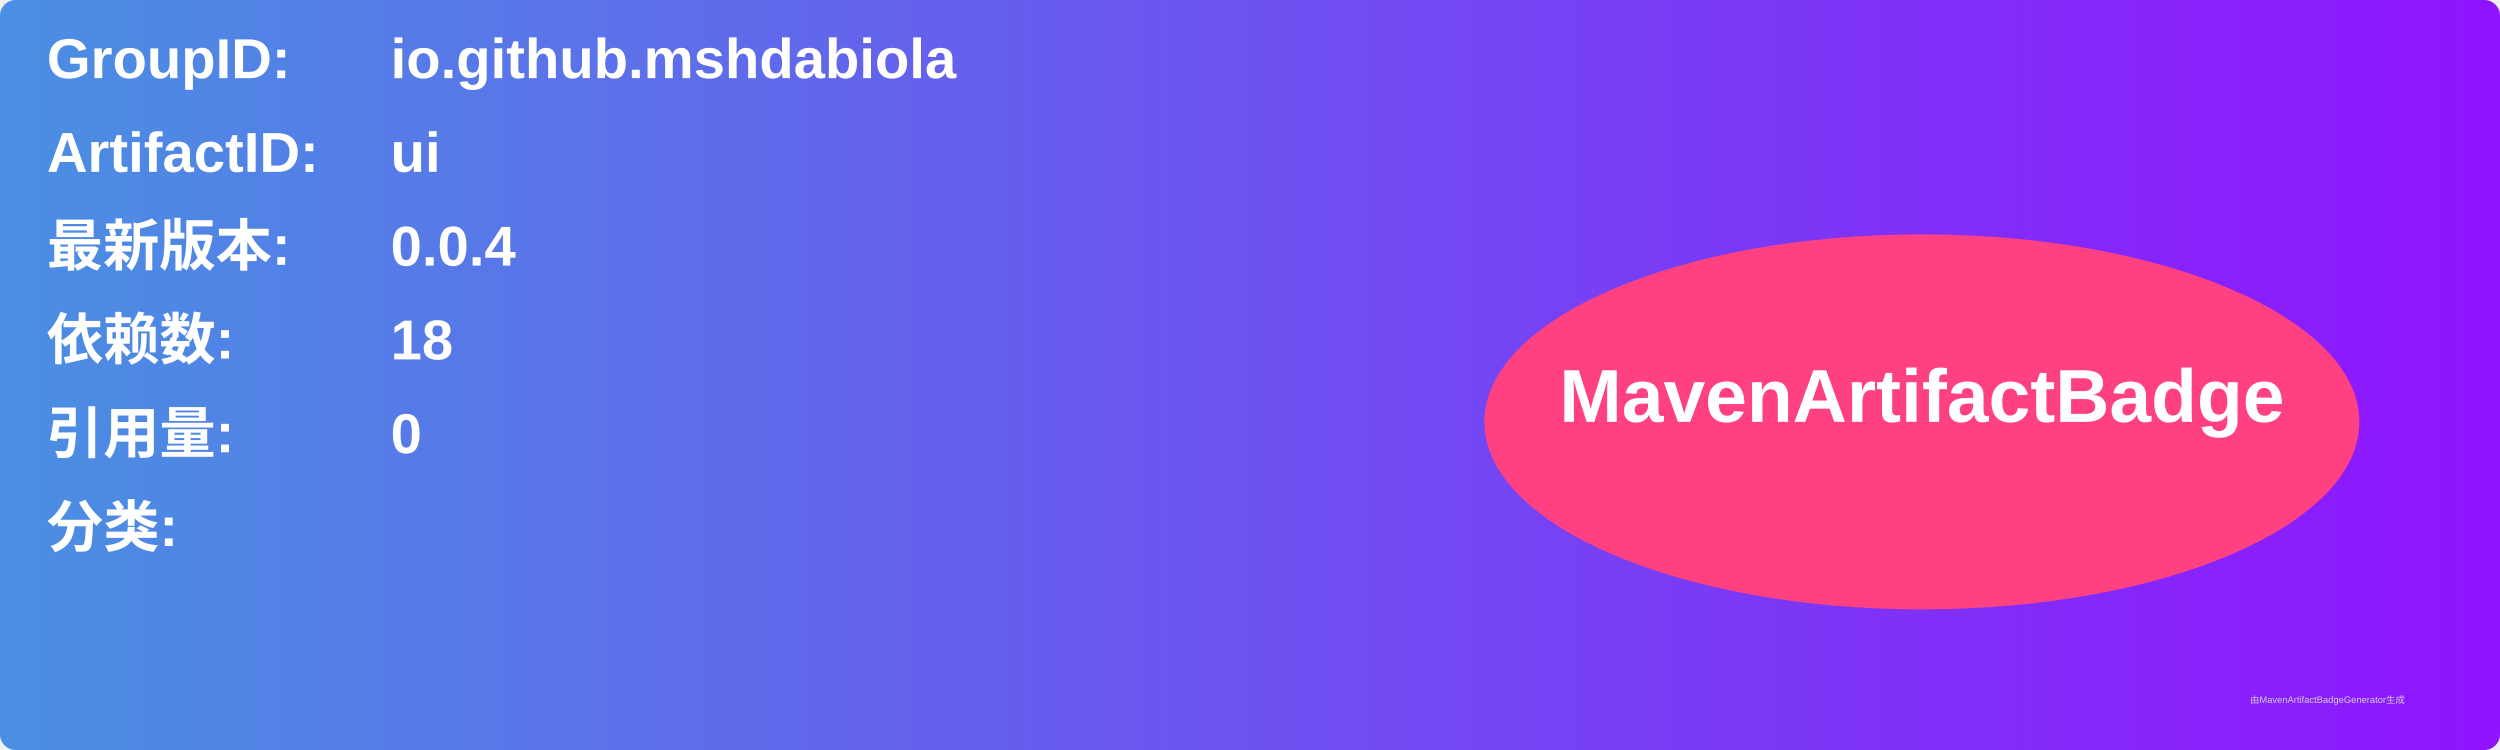
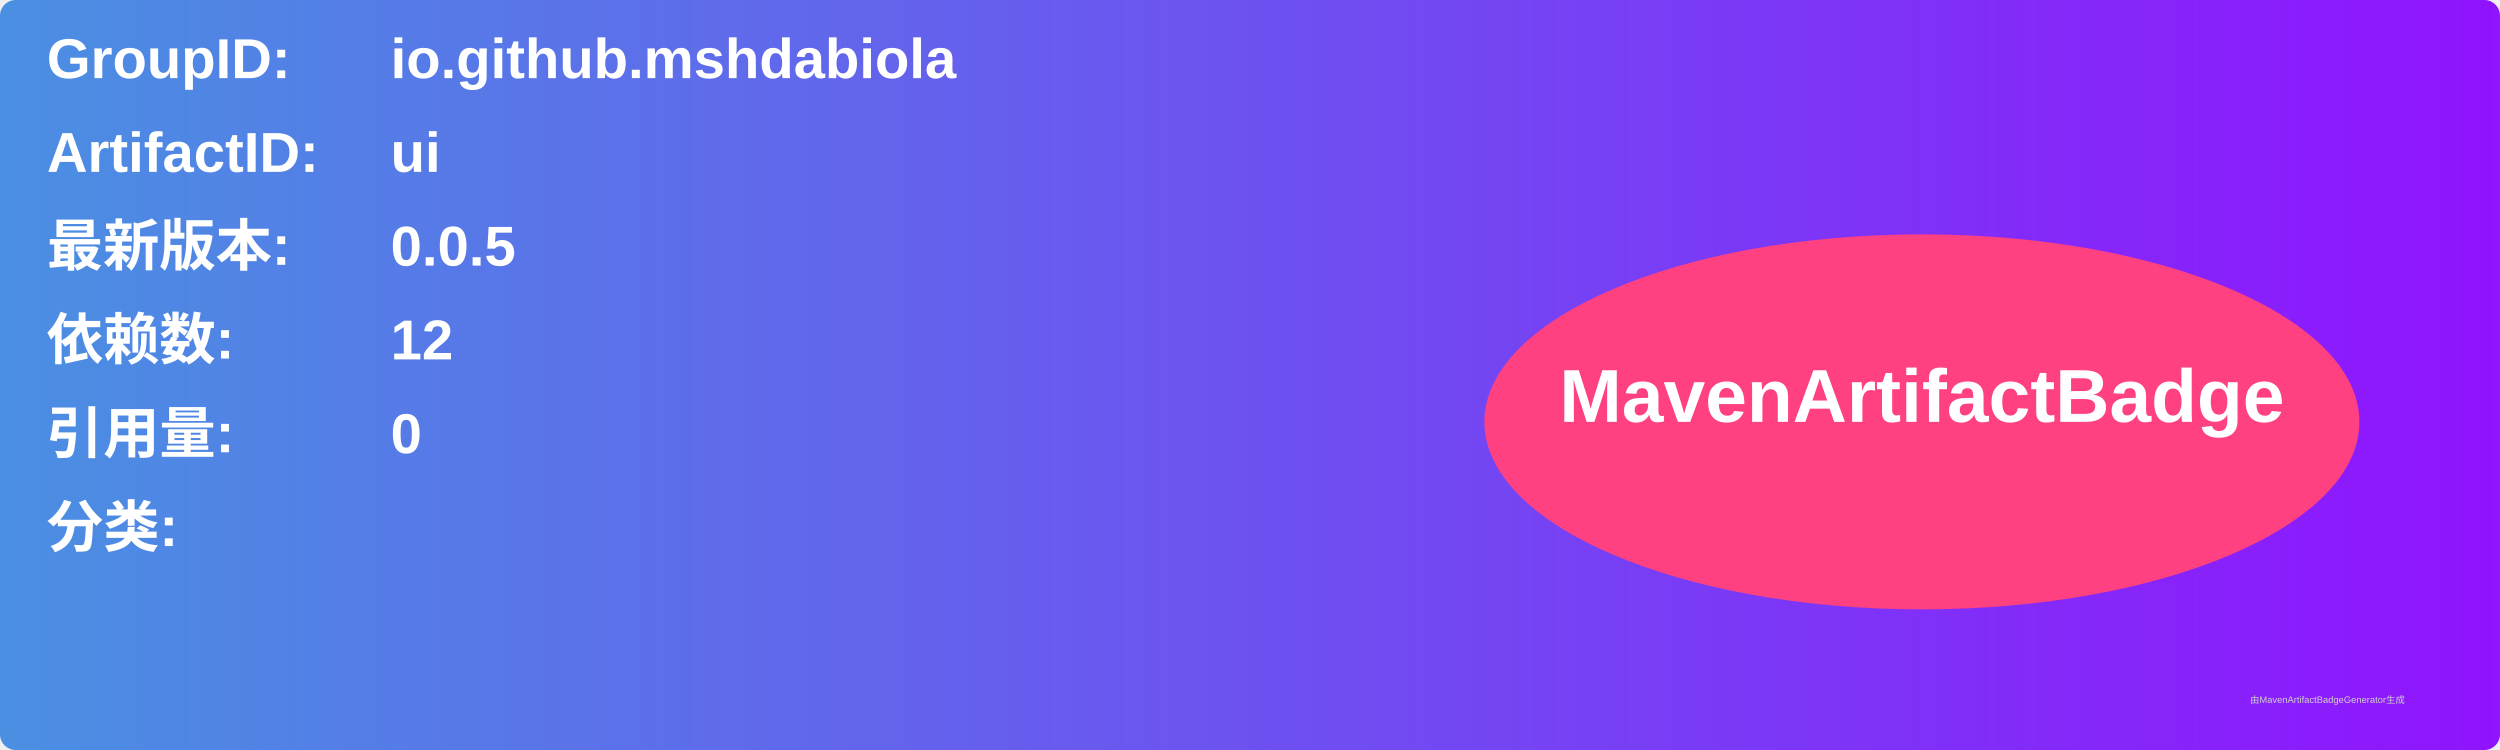
<svg xmlns="http://www.w3.org/2000/svg" width="800" height="240" viewBox="0 0 800 240">
  <linearGradient id="grad" x1="0%" y1="0%" x2="100%" y2="0%">
    <stop offset="0%" stop-color="#4a90e2" />
    <stop offset="100%" stop-color="#9013fe" />
  </linearGradient>
  <rect width="100%" height="100%" rx="5" ry="5" fill="url(#grad)" />
  <g transform="translate(15, 15)">
    <text x="0" y="10" font-family="Arial" font-size="18" fill="white" font-weight="bold" width="260">GroupID:</text>
    <text x="110" y="10" font-family="Arial" font-size="18" fill="white" font-weight="bold" width="460">io.github.mshdabiola</text>
    <text x="0" y="40" font-family="Arial" font-size="18" fill="white" font-weight="bold" width="260">ArtifactID:</text>
    <text x="110" y="40" font-family="Arial" font-size="18" fill="white" font-weight="bold" width="460">ui</text>
    <text x="0" y="70" font-family="Arial" font-size="18" fill="white" font-weight="bold">最新版本:</text>
    <text x="110" y="70" font-family="Arial" font-size="18" fill="white" font-weight="bold">
-       <tspan font-weight="bold">0.0.4</tspan>
+       <tspan font-weight="bold">0.0.5</tspan>
    </text>
    <text x="0" y="100" font-family="Arial" font-size="18" fill="white" font-weight="bold">依赖数: </text>
    <text x="110" y="100" font-family="Arial" font-size="18" fill="white">
-       <tspan font-weight="bold">18</tspan>
+       <tspan font-weight="bold">12</tspan>
    </text>
    <text x="0" y="130" font-family="Arial" font-size="18" fill="white" font-weight="bold">引用量: </text>
    <text x="110" y="130" font-family="Arial" font-size="18" fill="white">
      <tspan font-weight="bold">0</tspan>
    </text>
    <text x="0" y="160" font-family="Arial" font-size="18" fill="white" font-weight="bold">分类:</text>
    <text x="10" y="190" font-family="Arial" font-size="10" fill="white">
      <tspan font-weight="bold" />
    </text>
    <ellipse cx="600" cy="120" rx="140" ry="60" fill="#ff4081" />
    <text x="600" y="120" text-anchor="middle" font-family="Arial" font-size="24" fill="white" font-weight="bold">MavenArtifactBadge</text>
  </g>
  <text x="720" y="225" font-family="Arial" font-size="3" fill="#d0d0d0">由MavenArtifactBadgeGenerator生成</text>
</svg>
